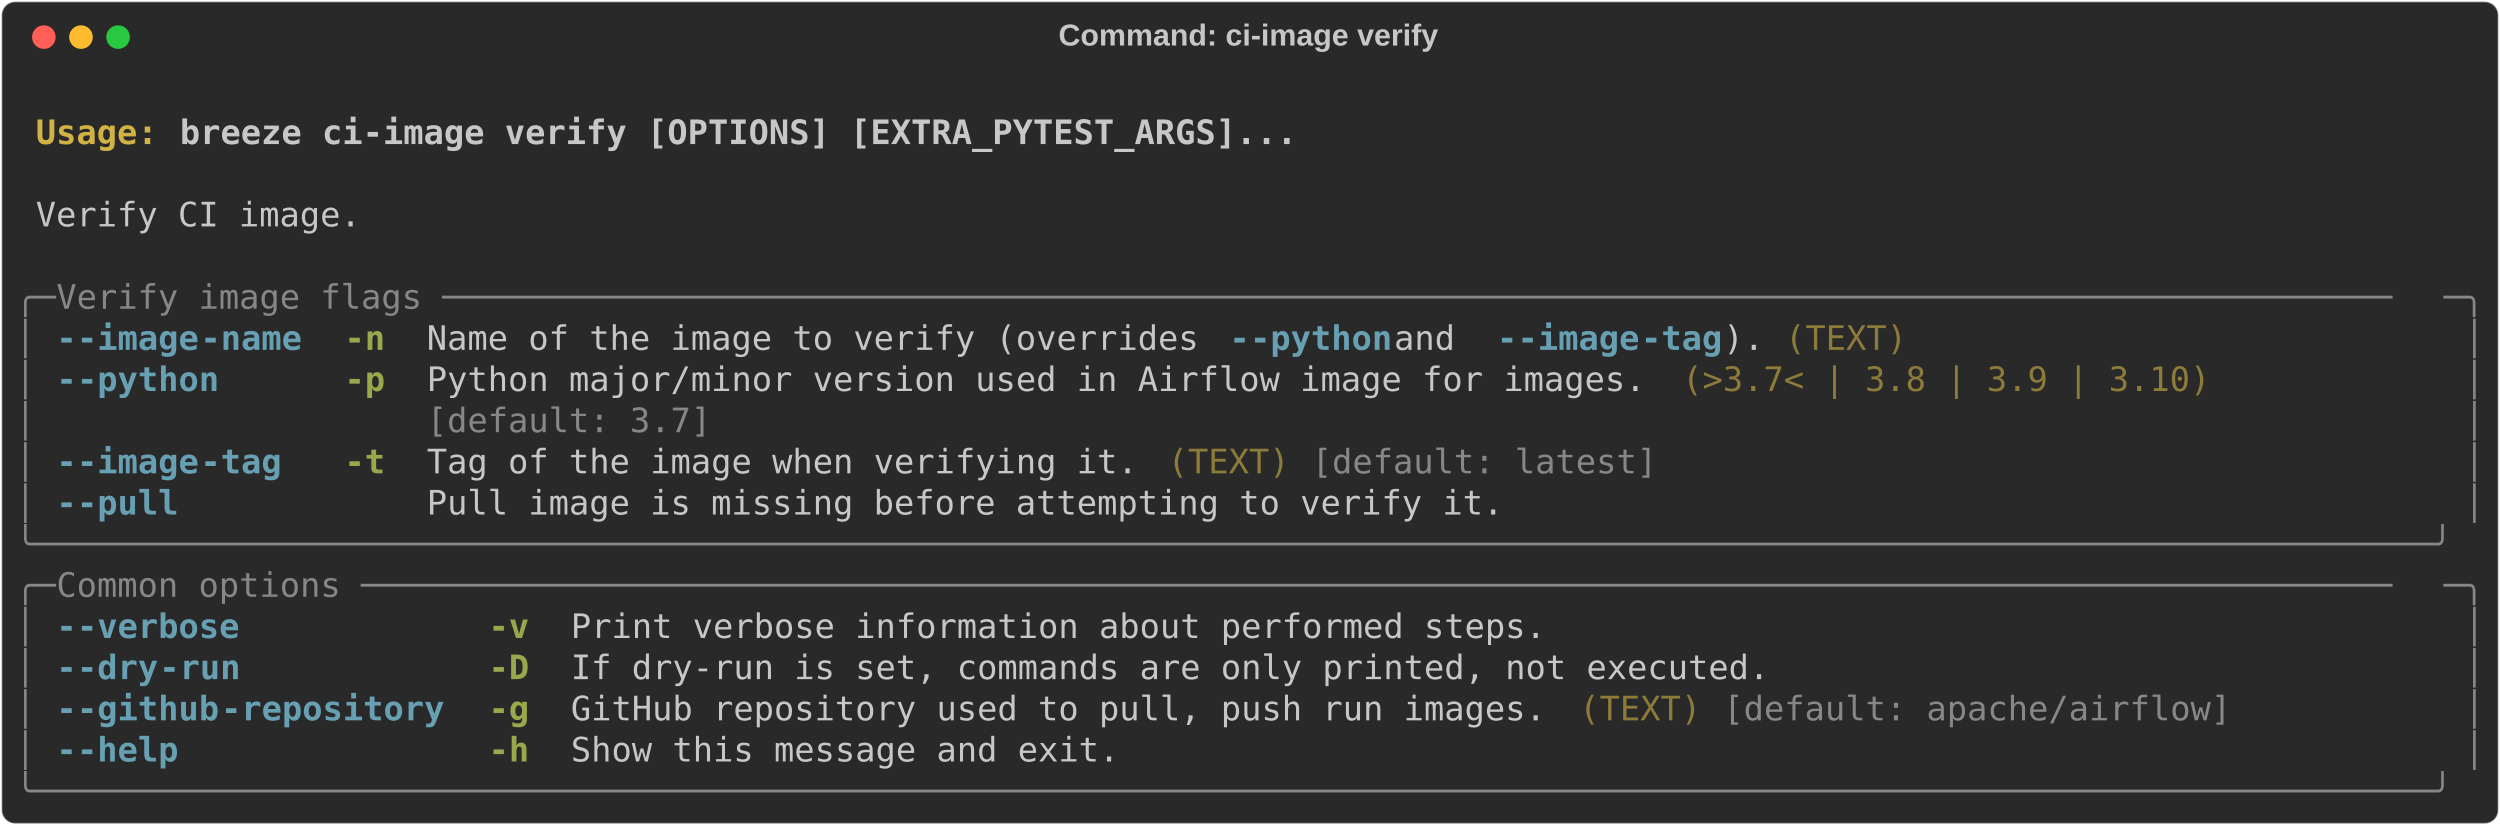
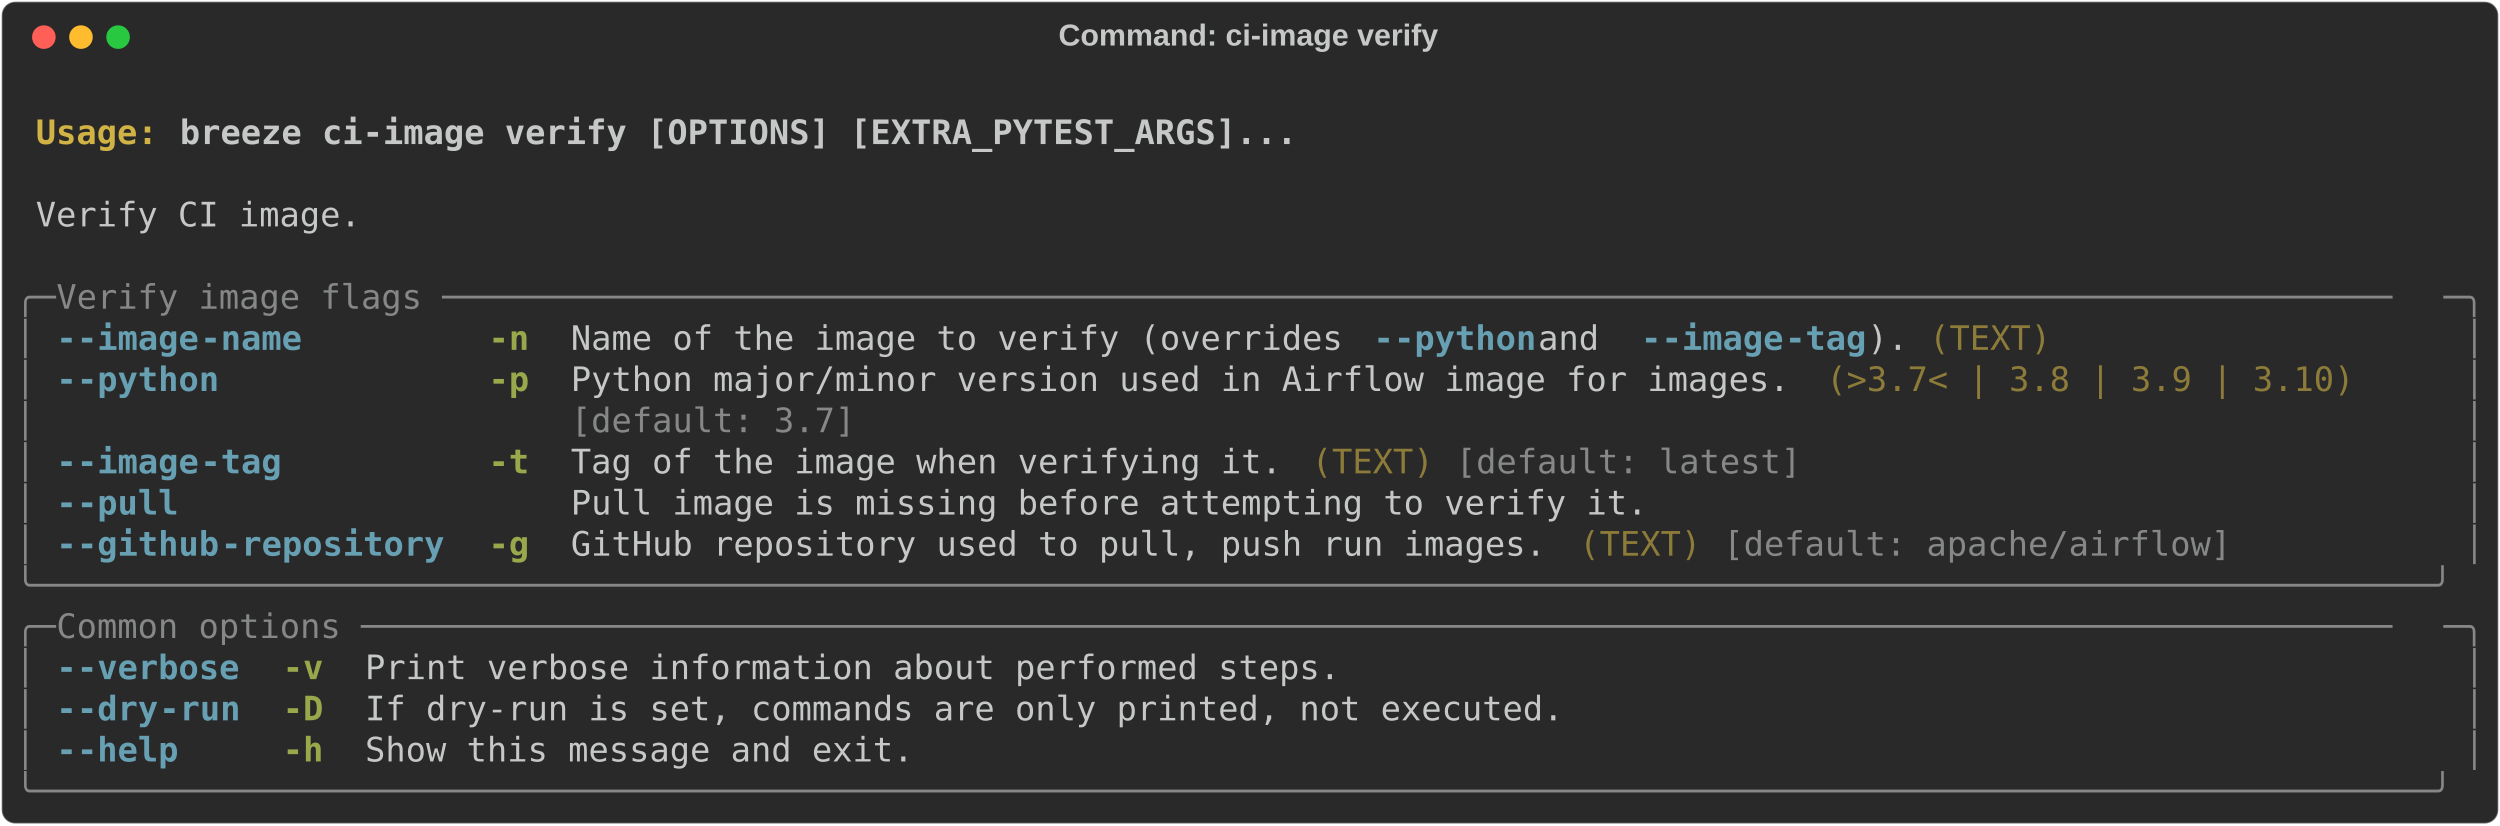
<svg xmlns="http://www.w3.org/2000/svg" class="rich-terminal" viewBox="0 0 1482 489.2">
  <style>

    @font-face {
        font-family: "Fira Code";
        src: local("FiraCode-Regular"),
                url("https://cdnjs.cloudflare.com/ajax/libs/firacode/6.2.0/woff2/FiraCode-Regular.woff2") format("woff2"),
                url("https://cdnjs.cloudflare.com/ajax/libs/firacode/6.2.0/woff/FiraCode-Regular.woff") format("woff");
        font-style: normal;
        font-weight: 400;
    }
    @font-face {
        font-family: "Fira Code";
        src: local("FiraCode-Bold"),
                url("https://cdnjs.cloudflare.com/ajax/libs/firacode/6.2.0/woff2/FiraCode-Bold.woff2") format("woff2"),
                url("https://cdnjs.cloudflare.com/ajax/libs/firacode/6.2.0/woff/FiraCode-Bold.woff") format("woff");
        font-style: bold;
        font-weight: 700;
    }

-     .terminal-4266854521-matrix {
+     .terminal-1202260089-matrix {
        font-family: Fira Code, monospace;
        font-size: 20px;
        line-height: 24.4px;
        font-variant-east-asian: full-width;
    }

-     .terminal-4266854521-title {
+     .terminal-1202260089-title {
        font-size: 18px;
        font-weight: bold;
        font-family: arial;
    }

-     .terminal-4266854521-r1 { fill: #c5c8c6;font-weight: bold }
- .terminal-4266854521-r2 { fill: #c5c8c6 }
- .terminal-4266854521-r3 { fill: #d0b344;font-weight: bold }
- .terminal-4266854521-r4 { fill: #868887 }
- .terminal-4266854521-r5 { fill: #68a0b3;font-weight: bold }
- .terminal-4266854521-r6 { fill: #98a84b;font-weight: bold }
- .terminal-4266854521-r7 { fill: #8d7b39 }
+     .terminal-1202260089-r1 { fill: #c5c8c6;font-weight: bold }
+ .terminal-1202260089-r2 { fill: #c5c8c6 }
+ .terminal-1202260089-r3 { fill: #d0b344;font-weight: bold }
+ .terminal-1202260089-r4 { fill: #868887 }
+ .terminal-1202260089-r5 { fill: #68a0b3;font-weight: bold }
+ .terminal-1202260089-r6 { fill: #98a84b;font-weight: bold }
+ .terminal-1202260089-r7 { fill: #8d7b39 }
    </style>
  <defs>
-     <clipPath id="terminal-4266854521-clip-terminal">
+     <clipPath id="terminal-1202260089-clip-terminal">
      <rect x="0" y="0" width="1463.0" height="438.2" />
    </clipPath>
-     <clipPath id="terminal-4266854521-line-0">
+     <clipPath id="terminal-1202260089-line-0">
      <rect x="0" y="1.5" width="1464" height="24.65" />
    </clipPath>
-     <clipPath id="terminal-4266854521-line-1">
+     <clipPath id="terminal-1202260089-line-1">
      <rect x="0" y="25.9" width="1464" height="24.65" />
    </clipPath>
-     <clipPath id="terminal-4266854521-line-2">
+     <clipPath id="terminal-1202260089-line-2">
      <rect x="0" y="50.3" width="1464" height="24.65" />
    </clipPath>
-     <clipPath id="terminal-4266854521-line-3">
+     <clipPath id="terminal-1202260089-line-3">
      <rect x="0" y="74.7" width="1464" height="24.65" />
    </clipPath>
-     <clipPath id="terminal-4266854521-line-4">
+     <clipPath id="terminal-1202260089-line-4">
      <rect x="0" y="99.1" width="1464" height="24.65" />
    </clipPath>
-     <clipPath id="terminal-4266854521-line-5">
+     <clipPath id="terminal-1202260089-line-5">
      <rect x="0" y="123.5" width="1464" height="24.65" />
    </clipPath>
-     <clipPath id="terminal-4266854521-line-6">
+     <clipPath id="terminal-1202260089-line-6">
      <rect x="0" y="147.9" width="1464" height="24.65" />
    </clipPath>
-     <clipPath id="terminal-4266854521-line-7">
+     <clipPath id="terminal-1202260089-line-7">
      <rect x="0" y="172.3" width="1464" height="24.65" />
    </clipPath>
-     <clipPath id="terminal-4266854521-line-8">
+     <clipPath id="terminal-1202260089-line-8">
      <rect x="0" y="196.7" width="1464" height="24.65" />
    </clipPath>
-     <clipPath id="terminal-4266854521-line-9">
+     <clipPath id="terminal-1202260089-line-9">
      <rect x="0" y="221.1" width="1464" height="24.65" />
    </clipPath>
-     <clipPath id="terminal-4266854521-line-10">
+     <clipPath id="terminal-1202260089-line-10">
      <rect x="0" y="245.5" width="1464" height="24.65" />
    </clipPath>
-     <clipPath id="terminal-4266854521-line-11">
+     <clipPath id="terminal-1202260089-line-11">
      <rect x="0" y="269.9" width="1464" height="24.65" />
    </clipPath>
-     <clipPath id="terminal-4266854521-line-12">
+     <clipPath id="terminal-1202260089-line-12">
      <rect x="0" y="294.3" width="1464" height="24.65" />
    </clipPath>
-     <clipPath id="terminal-4266854521-line-13">
+     <clipPath id="terminal-1202260089-line-13">
      <rect x="0" y="318.7" width="1464" height="24.65" />
    </clipPath>
-     <clipPath id="terminal-4266854521-line-14">
+     <clipPath id="terminal-1202260089-line-14">
      <rect x="0" y="343.1" width="1464" height="24.65" />
    </clipPath>
-     <clipPath id="terminal-4266854521-line-15">
+     <clipPath id="terminal-1202260089-line-15">
      <rect x="0" y="367.5" width="1464" height="24.65" />
    </clipPath>
-     <clipPath id="terminal-4266854521-line-16">
+     <clipPath id="terminal-1202260089-line-16">
      <rect x="0" y="391.9" width="1464" height="24.65" />
    </clipPath>
  </defs>
  <rect fill="#292929" stroke="rgba(255,255,255,0.35)" stroke-width="1" x="1" y="1" width="1480" height="487.2" rx="8" />
-   <text class="terminal-4266854521-title" fill="#c5c8c6" text-anchor="middle" x="740" y="27">Command: ci-image verify</text>
+   <text class="terminal-1202260089-title" fill="#c5c8c6" text-anchor="middle" x="740" y="27">Command: ci-image verify</text>
  <g transform="translate(26,22)">
    <circle cx="0" cy="0" r="7" fill="#ff5f57" />
    <circle cx="22" cy="0" r="7" fill="#febc2e" />
    <circle cx="44" cy="0" r="7" fill="#28c840" />
  </g>
-   <g transform="translate(9, 41)" clip-path="url(#terminal-4266854521-clip-terminal)">
-     <g class="terminal-4266854521-matrix">
-       <text class="terminal-4266854521-r2" x="1464" y="20" textLength="12.2" clip-path="url(#terminal-4266854521-line-0)">
- </text>
-       <text class="terminal-4266854521-r3" x="12.2" y="44.4" textLength="85.4" clip-path="url(#terminal-4266854521-line-1)">Usage: </text>
-       <text class="terminal-4266854521-r1" x="97.6" y="44.4" textLength="671" clip-path="url(#terminal-4266854521-line-1)">breeze ci-image verify [OPTIONS] [EXTRA_PYTEST_ARGS]...</text>
-       <text class="terminal-4266854521-r2" x="1464" y="44.4" textLength="12.2" clip-path="url(#terminal-4266854521-line-1)">
- </text>
-       <text class="terminal-4266854521-r2" x="1464" y="68.8" textLength="12.2" clip-path="url(#terminal-4266854521-line-2)">
- </text>
-       <text class="terminal-4266854521-r2" x="12.2" y="93.2" textLength="195.2" clip-path="url(#terminal-4266854521-line-3)">Verify CI image.</text>
-       <text class="terminal-4266854521-r2" x="1464" y="93.2" textLength="12.2" clip-path="url(#terminal-4266854521-line-3)">
- </text>
-       <text class="terminal-4266854521-r2" x="1464" y="117.6" textLength="12.2" clip-path="url(#terminal-4266854521-line-4)">
- </text>
-       <text class="terminal-4266854521-r4" x="0" y="142" textLength="24.4" clip-path="url(#terminal-4266854521-line-5)">╭─</text>
-       <text class="terminal-4266854521-r4" x="24.4" y="142" textLength="1415.2" clip-path="url(#terminal-4266854521-line-5)"> Verify image flags ────────────────────────────────────────────────────────────────────────────────────────────────</text>
-       <text class="terminal-4266854521-r4" x="1439.6" y="142" textLength="24.4" clip-path="url(#terminal-4266854521-line-5)">─╮</text>
-       <text class="terminal-4266854521-r2" x="1464" y="142" textLength="12.2" clip-path="url(#terminal-4266854521-line-5)">
- </text>
-       <text class="terminal-4266854521-r4" x="0" y="166.4" textLength="12.2" clip-path="url(#terminal-4266854521-line-6)">│</text>
-       <text class="terminal-4266854521-r5" x="24.4" y="166.4" textLength="12.2" clip-path="url(#terminal-4266854521-line-6)">-</text>
-       <text class="terminal-4266854521-r5" x="36.6" y="166.4" textLength="73.2" clip-path="url(#terminal-4266854521-line-6)">-image</text>
-       <text class="terminal-4266854521-r5" x="109.8" y="166.4" textLength="61" clip-path="url(#terminal-4266854521-line-6)">-name</text>
-       <text class="terminal-4266854521-r6" x="195.2" y="166.4" textLength="24.4" clip-path="url(#terminal-4266854521-line-6)">-n</text>
-       <text class="terminal-4266854521-r2" x="244" y="166.4" textLength="475.8" clip-path="url(#terminal-4266854521-line-6)">Name of the image to verify (overrides </text>
-       <text class="terminal-4266854521-r5" x="719.8" y="166.4" textLength="12.2" clip-path="url(#terminal-4266854521-line-6)">-</text>
-       <text class="terminal-4266854521-r5" x="732" y="166.4" textLength="85.4" clip-path="url(#terminal-4266854521-line-6)">-python</text>
-       <text class="terminal-4266854521-r2" x="817.4" y="166.4" textLength="61" clip-path="url(#terminal-4266854521-line-6)"> and </text>
-       <text class="terminal-4266854521-r5" x="878.4" y="166.4" textLength="12.2" clip-path="url(#terminal-4266854521-line-6)">-</text>
-       <text class="terminal-4266854521-r5" x="890.6" y="166.4" textLength="73.2" clip-path="url(#terminal-4266854521-line-6)">-image</text>
-       <text class="terminal-4266854521-r5" x="963.8" y="166.4" textLength="48.8" clip-path="url(#terminal-4266854521-line-6)">-tag</text>
-       <text class="terminal-4266854521-r2" x="1012.6" y="166.4" textLength="24.4" clip-path="url(#terminal-4266854521-line-6)">).</text>
-       <text class="terminal-4266854521-r7" x="1049.2" y="166.4" textLength="73.2" clip-path="url(#terminal-4266854521-line-6)">(TEXT)</text>
-       <text class="terminal-4266854521-r4" x="1451.8" y="166.4" textLength="12.2" clip-path="url(#terminal-4266854521-line-6)">│</text>
-       <text class="terminal-4266854521-r2" x="1464" y="166.4" textLength="12.2" clip-path="url(#terminal-4266854521-line-6)">
- </text>
-       <text class="terminal-4266854521-r4" x="0" y="190.8" textLength="12.2" clip-path="url(#terminal-4266854521-line-7)">│</text>
-       <text class="terminal-4266854521-r5" x="24.4" y="190.8" textLength="12.2" clip-path="url(#terminal-4266854521-line-7)">-</text>
-       <text class="terminal-4266854521-r5" x="36.6" y="190.8" textLength="85.4" clip-path="url(#terminal-4266854521-line-7)">-python</text>
-       <text class="terminal-4266854521-r6" x="195.2" y="190.8" textLength="24.4" clip-path="url(#terminal-4266854521-line-7)">-p</text>
-       <text class="terminal-4266854521-r2" x="244" y="190.8" textLength="732" clip-path="url(#terminal-4266854521-line-7)">Python major/minor version used in Airflow image for images.</text>
-       <text class="terminal-4266854521-r7" x="988.2" y="190.8" textLength="317.2" clip-path="url(#terminal-4266854521-line-7)">(&gt;3.7&lt; | 3.8 | 3.9 | 3.10)</text>
-       <text class="terminal-4266854521-r4" x="1451.8" y="190.8" textLength="12.2" clip-path="url(#terminal-4266854521-line-7)">│</text>
-       <text class="terminal-4266854521-r2" x="1464" y="190.8" textLength="12.2" clip-path="url(#terminal-4266854521-line-7)">
- </text>
-       <text class="terminal-4266854521-r4" x="0" y="215.2" textLength="12.2" clip-path="url(#terminal-4266854521-line-8)">│</text>
-       <text class="terminal-4266854521-r4" x="244" y="215.2" textLength="732" clip-path="url(#terminal-4266854521-line-8)">[default: 3.7]                                              </text>
-       <text class="terminal-4266854521-r4" x="1451.8" y="215.2" textLength="12.2" clip-path="url(#terminal-4266854521-line-8)">│</text>
-       <text class="terminal-4266854521-r2" x="1464" y="215.2" textLength="12.2" clip-path="url(#terminal-4266854521-line-8)">
- </text>
-       <text class="terminal-4266854521-r4" x="0" y="239.6" textLength="12.2" clip-path="url(#terminal-4266854521-line-9)">│</text>
-       <text class="terminal-4266854521-r5" x="24.4" y="239.6" textLength="12.2" clip-path="url(#terminal-4266854521-line-9)">-</text>
-       <text class="terminal-4266854521-r5" x="36.6" y="239.6" textLength="73.2" clip-path="url(#terminal-4266854521-line-9)">-image</text>
-       <text class="terminal-4266854521-r5" x="109.8" y="239.6" textLength="48.8" clip-path="url(#terminal-4266854521-line-9)">-tag</text>
-       <text class="terminal-4266854521-r6" x="195.2" y="239.6" textLength="24.4" clip-path="url(#terminal-4266854521-line-9)">-t</text>
-       <text class="terminal-4266854521-r2" x="244" y="239.6" textLength="427" clip-path="url(#terminal-4266854521-line-9)">Tag of the image when verifying it.</text>
-       <text class="terminal-4266854521-r7" x="683.2" y="239.6" textLength="73.2" clip-path="url(#terminal-4266854521-line-9)">(TEXT)</text>
-       <text class="terminal-4266854521-r4" x="768.6" y="239.6" textLength="207.4" clip-path="url(#terminal-4266854521-line-9)">[default: latest]</text>
-       <text class="terminal-4266854521-r4" x="1451.8" y="239.6" textLength="12.2" clip-path="url(#terminal-4266854521-line-9)">│</text>
-       <text class="terminal-4266854521-r2" x="1464" y="239.6" textLength="12.2" clip-path="url(#terminal-4266854521-line-9)">
- </text>
-       <text class="terminal-4266854521-r4" x="0" y="264" textLength="12.2" clip-path="url(#terminal-4266854521-line-10)">│</text>
-       <text class="terminal-4266854521-r5" x="24.4" y="264" textLength="12.2" clip-path="url(#terminal-4266854521-line-10)">-</text>
-       <text class="terminal-4266854521-r5" x="36.6" y="264" textLength="61" clip-path="url(#terminal-4266854521-line-10)">-pull</text>
-       <text class="terminal-4266854521-r2" x="244" y="264" textLength="646.6" clip-path="url(#terminal-4266854521-line-10)">Pull image is missing before attempting to verify it.</text>
-       <text class="terminal-4266854521-r4" x="1451.8" y="264" textLength="12.2" clip-path="url(#terminal-4266854521-line-10)">│</text>
-       <text class="terminal-4266854521-r2" x="1464" y="264" textLength="12.2" clip-path="url(#terminal-4266854521-line-10)">
- </text>
-       <text class="terminal-4266854521-r4" x="0" y="288.4" textLength="1464" clip-path="url(#terminal-4266854521-line-11)">╰──────────────────────────────────────────────────────────────────────────────────────────────────────────────────────╯</text>
-       <text class="terminal-4266854521-r2" x="1464" y="288.4" textLength="12.2" clip-path="url(#terminal-4266854521-line-11)">
- </text>
-       <text class="terminal-4266854521-r4" x="0" y="312.8" textLength="24.4" clip-path="url(#terminal-4266854521-line-12)">╭─</text>
-       <text class="terminal-4266854521-r4" x="24.4" y="312.8" textLength="1415.2" clip-path="url(#terminal-4266854521-line-12)"> Common options ────────────────────────────────────────────────────────────────────────────────────────────────────</text>
-       <text class="terminal-4266854521-r4" x="1439.6" y="312.8" textLength="24.4" clip-path="url(#terminal-4266854521-line-12)">─╮</text>
-       <text class="terminal-4266854521-r2" x="1464" y="312.8" textLength="12.2" clip-path="url(#terminal-4266854521-line-12)">
- </text>
-       <text class="terminal-4266854521-r4" x="0" y="337.2" textLength="12.2" clip-path="url(#terminal-4266854521-line-13)">│</text>
-       <text class="terminal-4266854521-r5" x="24.4" y="337.2" textLength="12.2" clip-path="url(#terminal-4266854521-line-13)">-</text>
-       <text class="terminal-4266854521-r5" x="36.6" y="337.2" textLength="97.6" clip-path="url(#terminal-4266854521-line-13)">-verbose</text>
-       <text class="terminal-4266854521-r6" x="280.6" y="337.2" textLength="24.4" clip-path="url(#terminal-4266854521-line-13)">-v</text>
-       <text class="terminal-4266854521-r2" x="329.4" y="337.2" textLength="585.6" clip-path="url(#terminal-4266854521-line-13)">Print verbose information about performed steps.</text>
-       <text class="terminal-4266854521-r4" x="1451.8" y="337.2" textLength="12.2" clip-path="url(#terminal-4266854521-line-13)">│</text>
-       <text class="terminal-4266854521-r2" x="1464" y="337.2" textLength="12.2" clip-path="url(#terminal-4266854521-line-13)">
- </text>
-       <text class="terminal-4266854521-r4" x="0" y="361.6" textLength="12.2" clip-path="url(#terminal-4266854521-line-14)">│</text>
-       <text class="terminal-4266854521-r5" x="24.4" y="361.6" textLength="12.2" clip-path="url(#terminal-4266854521-line-14)">-</text>
-       <text class="terminal-4266854521-r5" x="36.6" y="361.6" textLength="48.8" clip-path="url(#terminal-4266854521-line-14)">-dry</text>
-       <text class="terminal-4266854521-r5" x="85.4" y="361.6" textLength="48.8" clip-path="url(#terminal-4266854521-line-14)">-run</text>
-       <text class="terminal-4266854521-r6" x="280.6" y="361.6" textLength="24.4" clip-path="url(#terminal-4266854521-line-14)">-D</text>
-       <text class="terminal-4266854521-r2" x="329.4" y="361.6" textLength="719.8" clip-path="url(#terminal-4266854521-line-14)">If dry-run is set, commands are only printed, not executed.</text>
-       <text class="terminal-4266854521-r4" x="1451.8" y="361.6" textLength="12.2" clip-path="url(#terminal-4266854521-line-14)">│</text>
-       <text class="terminal-4266854521-r2" x="1464" y="361.6" textLength="12.2" clip-path="url(#terminal-4266854521-line-14)">
- </text>
-       <text class="terminal-4266854521-r4" x="0" y="386" textLength="12.2" clip-path="url(#terminal-4266854521-line-15)">│</text>
-       <text class="terminal-4266854521-r5" x="24.4" y="386" textLength="12.2" clip-path="url(#terminal-4266854521-line-15)">-</text>
-       <text class="terminal-4266854521-r5" x="36.6" y="386" textLength="85.4" clip-path="url(#terminal-4266854521-line-15)">-github</text>
-       <text class="terminal-4266854521-r5" x="122" y="386" textLength="134.2" clip-path="url(#terminal-4266854521-line-15)">-repository</text>
-       <text class="terminal-4266854521-r6" x="280.6" y="386" textLength="24.4" clip-path="url(#terminal-4266854521-line-15)">-g</text>
-       <text class="terminal-4266854521-r2" x="329.4" y="386" textLength="585.6" clip-path="url(#terminal-4266854521-line-15)">GitHub repository used to pull, push run images.</text>
-       <text class="terminal-4266854521-r7" x="927.2" y="386" textLength="73.2" clip-path="url(#terminal-4266854521-line-15)">(TEXT)</text>
-       <text class="terminal-4266854521-r4" x="1012.6" y="386" textLength="305" clip-path="url(#terminal-4266854521-line-15)">[default: apache/airflow]</text>
-       <text class="terminal-4266854521-r4" x="1451.8" y="386" textLength="12.2" clip-path="url(#terminal-4266854521-line-15)">│</text>
-       <text class="terminal-4266854521-r2" x="1464" y="386" textLength="12.2" clip-path="url(#terminal-4266854521-line-15)">
- </text>
-       <text class="terminal-4266854521-r4" x="0" y="410.4" textLength="12.2" clip-path="url(#terminal-4266854521-line-16)">│</text>
-       <text class="terminal-4266854521-r5" x="24.4" y="410.4" textLength="12.2" clip-path="url(#terminal-4266854521-line-16)">-</text>
-       <text class="terminal-4266854521-r5" x="36.6" y="410.4" textLength="61" clip-path="url(#terminal-4266854521-line-16)">-help</text>
-       <text class="terminal-4266854521-r6" x="280.6" y="410.4" textLength="24.4" clip-path="url(#terminal-4266854521-line-16)">-h</text>
-       <text class="terminal-4266854521-r2" x="329.4" y="410.4" textLength="329.4" clip-path="url(#terminal-4266854521-line-16)">Show this message and exit.</text>
-       <text class="terminal-4266854521-r4" x="1451.8" y="410.4" textLength="12.2" clip-path="url(#terminal-4266854521-line-16)">│</text>
-       <text class="terminal-4266854521-r2" x="1464" y="410.4" textLength="12.2" clip-path="url(#terminal-4266854521-line-16)">
- </text>
-       <text class="terminal-4266854521-r4" x="0" y="434.8" textLength="1464" clip-path="url(#terminal-4266854521-line-17)">╰──────────────────────────────────────────────────────────────────────────────────────────────────────────────────────╯</text>
-       <text class="terminal-4266854521-r2" x="1464" y="434.8" textLength="12.2" clip-path="url(#terminal-4266854521-line-17)">
+   <g transform="translate(9, 41)" clip-path="url(#terminal-1202260089-clip-terminal)">
+     <g class="terminal-1202260089-matrix">
+       <text class="terminal-1202260089-r2" x="1464" y="20" textLength="12.2" clip-path="url(#terminal-1202260089-line-0)">
+ </text>
+       <text class="terminal-1202260089-r3" x="12.2" y="44.4" textLength="85.4" clip-path="url(#terminal-1202260089-line-1)">Usage: </text>
+       <text class="terminal-1202260089-r1" x="97.6" y="44.4" textLength="671" clip-path="url(#terminal-1202260089-line-1)">breeze ci-image verify [OPTIONS] [EXTRA_PYTEST_ARGS]...</text>
+       <text class="terminal-1202260089-r2" x="1464" y="44.4" textLength="12.2" clip-path="url(#terminal-1202260089-line-1)">
+ </text>
+       <text class="terminal-1202260089-r2" x="1464" y="68.8" textLength="12.2" clip-path="url(#terminal-1202260089-line-2)">
+ </text>
+       <text class="terminal-1202260089-r2" x="12.2" y="93.2" textLength="195.2" clip-path="url(#terminal-1202260089-line-3)">Verify CI image.</text>
+       <text class="terminal-1202260089-r2" x="1464" y="93.2" textLength="12.2" clip-path="url(#terminal-1202260089-line-3)">
+ </text>
+       <text class="terminal-1202260089-r2" x="1464" y="117.6" textLength="12.2" clip-path="url(#terminal-1202260089-line-4)">
+ </text>
+       <text class="terminal-1202260089-r4" x="0" y="142" textLength="24.4" clip-path="url(#terminal-1202260089-line-5)">╭─</text>
+       <text class="terminal-1202260089-r4" x="24.4" y="142" textLength="1415.2" clip-path="url(#terminal-1202260089-line-5)"> Verify image flags ────────────────────────────────────────────────────────────────────────────────────────────────</text>
+       <text class="terminal-1202260089-r4" x="1439.6" y="142" textLength="24.4" clip-path="url(#terminal-1202260089-line-5)">─╮</text>
+       <text class="terminal-1202260089-r2" x="1464" y="142" textLength="12.2" clip-path="url(#terminal-1202260089-line-5)">
+ </text>
+       <text class="terminal-1202260089-r4" x="0" y="166.4" textLength="12.2" clip-path="url(#terminal-1202260089-line-6)">│</text>
+       <text class="terminal-1202260089-r5" x="24.4" y="166.4" textLength="12.2" clip-path="url(#terminal-1202260089-line-6)">-</text>
+       <text class="terminal-1202260089-r5" x="36.6" y="166.4" textLength="73.2" clip-path="url(#terminal-1202260089-line-6)">-image</text>
+       <text class="terminal-1202260089-r5" x="109.8" y="166.4" textLength="61" clip-path="url(#terminal-1202260089-line-6)">-name</text>
+       <text class="terminal-1202260089-r6" x="280.6" y="166.4" textLength="24.4" clip-path="url(#terminal-1202260089-line-6)">-n</text>
+       <text class="terminal-1202260089-r2" x="329.4" y="166.4" textLength="475.8" clip-path="url(#terminal-1202260089-line-6)">Name of the image to verify (overrides </text>
+       <text class="terminal-1202260089-r5" x="805.2" y="166.4" textLength="12.2" clip-path="url(#terminal-1202260089-line-6)">-</text>
+       <text class="terminal-1202260089-r5" x="817.4" y="166.4" textLength="85.4" clip-path="url(#terminal-1202260089-line-6)">-python</text>
+       <text class="terminal-1202260089-r2" x="902.8" y="166.4" textLength="61" clip-path="url(#terminal-1202260089-line-6)"> and </text>
+       <text class="terminal-1202260089-r5" x="963.8" y="166.4" textLength="12.2" clip-path="url(#terminal-1202260089-line-6)">-</text>
+       <text class="terminal-1202260089-r5" x="976" y="166.4" textLength="73.2" clip-path="url(#terminal-1202260089-line-6)">-image</text>
+       <text class="terminal-1202260089-r5" x="1049.2" y="166.4" textLength="48.8" clip-path="url(#terminal-1202260089-line-6)">-tag</text>
+       <text class="terminal-1202260089-r2" x="1098" y="166.4" textLength="24.4" clip-path="url(#terminal-1202260089-line-6)">).</text>
+       <text class="terminal-1202260089-r7" x="1134.6" y="166.4" textLength="73.2" clip-path="url(#terminal-1202260089-line-6)">(TEXT)</text>
+       <text class="terminal-1202260089-r4" x="1451.8" y="166.4" textLength="12.2" clip-path="url(#terminal-1202260089-line-6)">│</text>
+       <text class="terminal-1202260089-r2" x="1464" y="166.4" textLength="12.2" clip-path="url(#terminal-1202260089-line-6)">
+ </text>
+       <text class="terminal-1202260089-r4" x="0" y="190.8" textLength="12.2" clip-path="url(#terminal-1202260089-line-7)">│</text>
+       <text class="terminal-1202260089-r5" x="24.4" y="190.8" textLength="12.2" clip-path="url(#terminal-1202260089-line-7)">-</text>
+       <text class="terminal-1202260089-r5" x="36.6" y="190.8" textLength="85.4" clip-path="url(#terminal-1202260089-line-7)">-python</text>
+       <text class="terminal-1202260089-r6" x="280.6" y="190.8" textLength="24.4" clip-path="url(#terminal-1202260089-line-7)">-p</text>
+       <text class="terminal-1202260089-r2" x="329.4" y="190.8" textLength="732" clip-path="url(#terminal-1202260089-line-7)">Python major/minor version used in Airflow image for images.</text>
+       <text class="terminal-1202260089-r7" x="1073.6" y="190.8" textLength="317.2" clip-path="url(#terminal-1202260089-line-7)">(&gt;3.7&lt; | 3.8 | 3.9 | 3.10)</text>
+       <text class="terminal-1202260089-r4" x="1451.8" y="190.8" textLength="12.2" clip-path="url(#terminal-1202260089-line-7)">│</text>
+       <text class="terminal-1202260089-r2" x="1464" y="190.8" textLength="12.2" clip-path="url(#terminal-1202260089-line-7)">
+ </text>
+       <text class="terminal-1202260089-r4" x="0" y="215.2" textLength="12.2" clip-path="url(#terminal-1202260089-line-8)">│</text>
+       <text class="terminal-1202260089-r4" x="329.4" y="215.2" textLength="732" clip-path="url(#terminal-1202260089-line-8)">[default: 3.7]                                              </text>
+       <text class="terminal-1202260089-r4" x="1451.8" y="215.2" textLength="12.2" clip-path="url(#terminal-1202260089-line-8)">│</text>
+       <text class="terminal-1202260089-r2" x="1464" y="215.2" textLength="12.2" clip-path="url(#terminal-1202260089-line-8)">
+ </text>
+       <text class="terminal-1202260089-r4" x="0" y="239.6" textLength="12.2" clip-path="url(#terminal-1202260089-line-9)">│</text>
+       <text class="terminal-1202260089-r5" x="24.4" y="239.6" textLength="12.2" clip-path="url(#terminal-1202260089-line-9)">-</text>
+       <text class="terminal-1202260089-r5" x="36.6" y="239.6" textLength="73.2" clip-path="url(#terminal-1202260089-line-9)">-image</text>
+       <text class="terminal-1202260089-r5" x="109.8" y="239.6" textLength="48.8" clip-path="url(#terminal-1202260089-line-9)">-tag</text>
+       <text class="terminal-1202260089-r6" x="280.6" y="239.6" textLength="24.4" clip-path="url(#terminal-1202260089-line-9)">-t</text>
+       <text class="terminal-1202260089-r2" x="329.4" y="239.6" textLength="427" clip-path="url(#terminal-1202260089-line-9)">Tag of the image when verifying it.</text>
+       <text class="terminal-1202260089-r7" x="768.6" y="239.6" textLength="73.2" clip-path="url(#terminal-1202260089-line-9)">(TEXT)</text>
+       <text class="terminal-1202260089-r4" x="854" y="239.6" textLength="207.4" clip-path="url(#terminal-1202260089-line-9)">[default: latest]</text>
+       <text class="terminal-1202260089-r4" x="1451.8" y="239.6" textLength="12.2" clip-path="url(#terminal-1202260089-line-9)">│</text>
+       <text class="terminal-1202260089-r2" x="1464" y="239.6" textLength="12.2" clip-path="url(#terminal-1202260089-line-9)">
+ </text>
+       <text class="terminal-1202260089-r4" x="0" y="264" textLength="12.2" clip-path="url(#terminal-1202260089-line-10)">│</text>
+       <text class="terminal-1202260089-r5" x="24.4" y="264" textLength="12.2" clip-path="url(#terminal-1202260089-line-10)">-</text>
+       <text class="terminal-1202260089-r5" x="36.6" y="264" textLength="61" clip-path="url(#terminal-1202260089-line-10)">-pull</text>
+       <text class="terminal-1202260089-r2" x="329.4" y="264" textLength="646.6" clip-path="url(#terminal-1202260089-line-10)">Pull image is missing before attempting to verify it.</text>
+       <text class="terminal-1202260089-r4" x="1451.8" y="264" textLength="12.2" clip-path="url(#terminal-1202260089-line-10)">│</text>
+       <text class="terminal-1202260089-r2" x="1464" y="264" textLength="12.2" clip-path="url(#terminal-1202260089-line-10)">
+ </text>
+       <text class="terminal-1202260089-r4" x="0" y="288.4" textLength="12.2" clip-path="url(#terminal-1202260089-line-11)">│</text>
+       <text class="terminal-1202260089-r5" x="24.4" y="288.4" textLength="12.2" clip-path="url(#terminal-1202260089-line-11)">-</text>
+       <text class="terminal-1202260089-r5" x="36.6" y="288.4" textLength="85.4" clip-path="url(#terminal-1202260089-line-11)">-github</text>
+       <text class="terminal-1202260089-r5" x="122" y="288.4" textLength="134.2" clip-path="url(#terminal-1202260089-line-11)">-repository</text>
+       <text class="terminal-1202260089-r6" x="280.6" y="288.4" textLength="24.4" clip-path="url(#terminal-1202260089-line-11)">-g</text>
+       <text class="terminal-1202260089-r2" x="329.4" y="288.4" textLength="585.6" clip-path="url(#terminal-1202260089-line-11)">GitHub repository used to pull, push run images.</text>
+       <text class="terminal-1202260089-r7" x="927.2" y="288.4" textLength="73.2" clip-path="url(#terminal-1202260089-line-11)">(TEXT)</text>
+       <text class="terminal-1202260089-r4" x="1012.6" y="288.4" textLength="305" clip-path="url(#terminal-1202260089-line-11)">[default: apache/airflow]</text>
+       <text class="terminal-1202260089-r4" x="1451.8" y="288.4" textLength="12.2" clip-path="url(#terminal-1202260089-line-11)">│</text>
+       <text class="terminal-1202260089-r2" x="1464" y="288.4" textLength="12.2" clip-path="url(#terminal-1202260089-line-11)">
+ </text>
+       <text class="terminal-1202260089-r4" x="0" y="312.8" textLength="1464" clip-path="url(#terminal-1202260089-line-12)">╰──────────────────────────────────────────────────────────────────────────────────────────────────────────────────────╯</text>
+       <text class="terminal-1202260089-r2" x="1464" y="312.8" textLength="12.2" clip-path="url(#terminal-1202260089-line-12)">
+ </text>
+       <text class="terminal-1202260089-r4" x="0" y="337.2" textLength="24.4" clip-path="url(#terminal-1202260089-line-13)">╭─</text>
+       <text class="terminal-1202260089-r4" x="24.4" y="337.2" textLength="1415.2" clip-path="url(#terminal-1202260089-line-13)"> Common options ────────────────────────────────────────────────────────────────────────────────────────────────────</text>
+       <text class="terminal-1202260089-r4" x="1439.6" y="337.2" textLength="24.4" clip-path="url(#terminal-1202260089-line-13)">─╮</text>
+       <text class="terminal-1202260089-r2" x="1464" y="337.2" textLength="12.2" clip-path="url(#terminal-1202260089-line-13)">
+ </text>
+       <text class="terminal-1202260089-r4" x="0" y="361.6" textLength="12.2" clip-path="url(#terminal-1202260089-line-14)">│</text>
+       <text class="terminal-1202260089-r5" x="24.4" y="361.6" textLength="12.2" clip-path="url(#terminal-1202260089-line-14)">-</text>
+       <text class="terminal-1202260089-r5" x="36.6" y="361.6" textLength="97.6" clip-path="url(#terminal-1202260089-line-14)">-verbose</text>
+       <text class="terminal-1202260089-r6" x="158.6" y="361.6" textLength="24.4" clip-path="url(#terminal-1202260089-line-14)">-v</text>
+       <text class="terminal-1202260089-r2" x="207.4" y="361.6" textLength="585.6" clip-path="url(#terminal-1202260089-line-14)">Print verbose information about performed steps.</text>
+       <text class="terminal-1202260089-r4" x="1451.8" y="361.6" textLength="12.2" clip-path="url(#terminal-1202260089-line-14)">│</text>
+       <text class="terminal-1202260089-r2" x="1464" y="361.6" textLength="12.2" clip-path="url(#terminal-1202260089-line-14)">
+ </text>
+       <text class="terminal-1202260089-r4" x="0" y="386" textLength="12.2" clip-path="url(#terminal-1202260089-line-15)">│</text>
+       <text class="terminal-1202260089-r5" x="24.4" y="386" textLength="12.2" clip-path="url(#terminal-1202260089-line-15)">-</text>
+       <text class="terminal-1202260089-r5" x="36.6" y="386" textLength="48.8" clip-path="url(#terminal-1202260089-line-15)">-dry</text>
+       <text class="terminal-1202260089-r5" x="85.4" y="386" textLength="48.8" clip-path="url(#terminal-1202260089-line-15)">-run</text>
+       <text class="terminal-1202260089-r6" x="158.6" y="386" textLength="24.4" clip-path="url(#terminal-1202260089-line-15)">-D</text>
+       <text class="terminal-1202260089-r2" x="207.4" y="386" textLength="719.8" clip-path="url(#terminal-1202260089-line-15)">If dry-run is set, commands are only printed, not executed.</text>
+       <text class="terminal-1202260089-r4" x="1451.8" y="386" textLength="12.2" clip-path="url(#terminal-1202260089-line-15)">│</text>
+       <text class="terminal-1202260089-r2" x="1464" y="386" textLength="12.2" clip-path="url(#terminal-1202260089-line-15)">
+ </text>
+       <text class="terminal-1202260089-r4" x="0" y="410.4" textLength="12.2" clip-path="url(#terminal-1202260089-line-16)">│</text>
+       <text class="terminal-1202260089-r5" x="24.4" y="410.4" textLength="12.2" clip-path="url(#terminal-1202260089-line-16)">-</text>
+       <text class="terminal-1202260089-r5" x="36.6" y="410.4" textLength="61" clip-path="url(#terminal-1202260089-line-16)">-help</text>
+       <text class="terminal-1202260089-r6" x="158.6" y="410.4" textLength="24.4" clip-path="url(#terminal-1202260089-line-16)">-h</text>
+       <text class="terminal-1202260089-r2" x="207.4" y="410.4" textLength="329.4" clip-path="url(#terminal-1202260089-line-16)">Show this message and exit.</text>
+       <text class="terminal-1202260089-r4" x="1451.8" y="410.4" textLength="12.2" clip-path="url(#terminal-1202260089-line-16)">│</text>
+       <text class="terminal-1202260089-r2" x="1464" y="410.4" textLength="12.2" clip-path="url(#terminal-1202260089-line-16)">
+ </text>
+       <text class="terminal-1202260089-r4" x="0" y="434.8" textLength="1464" clip-path="url(#terminal-1202260089-line-17)">╰──────────────────────────────────────────────────────────────────────────────────────────────────────────────────────╯</text>
+       <text class="terminal-1202260089-r2" x="1464" y="434.8" textLength="12.2" clip-path="url(#terminal-1202260089-line-17)">
</text>
    </g>
  </g>
</svg>
